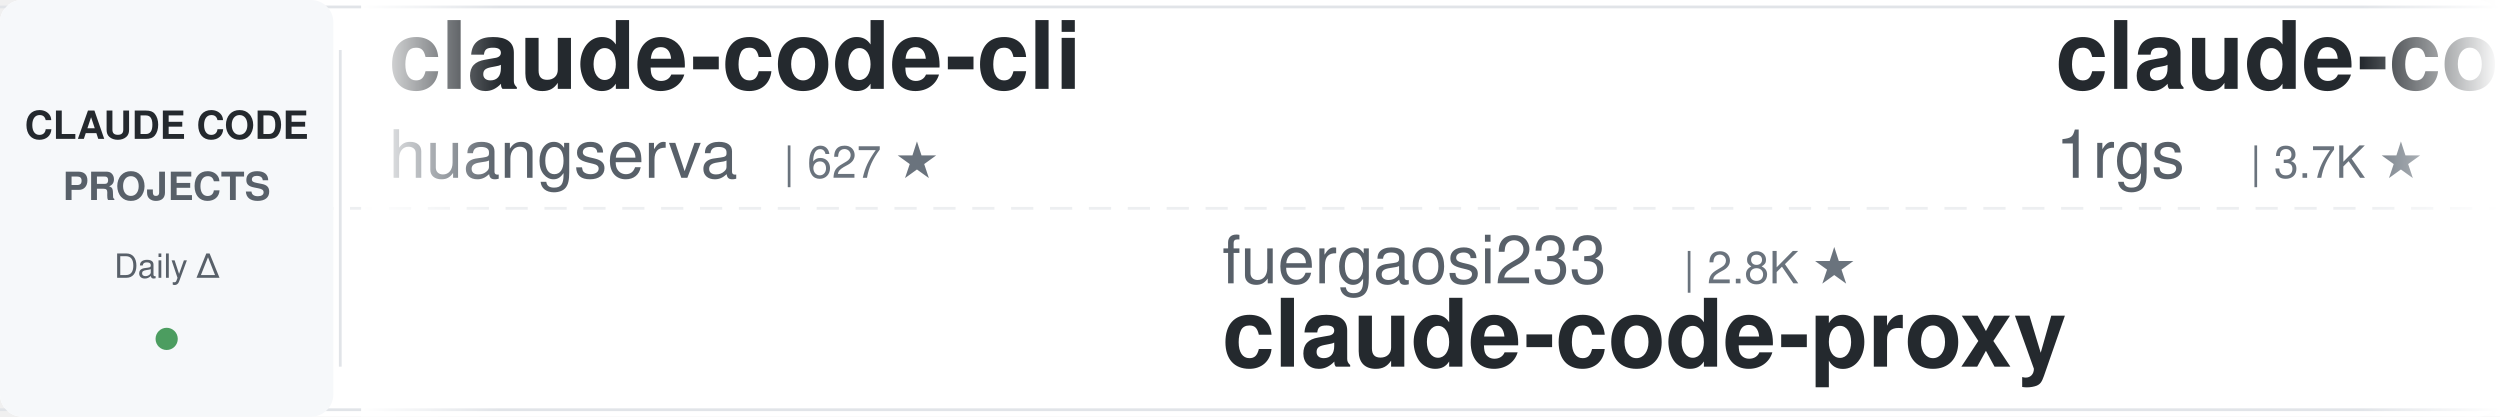
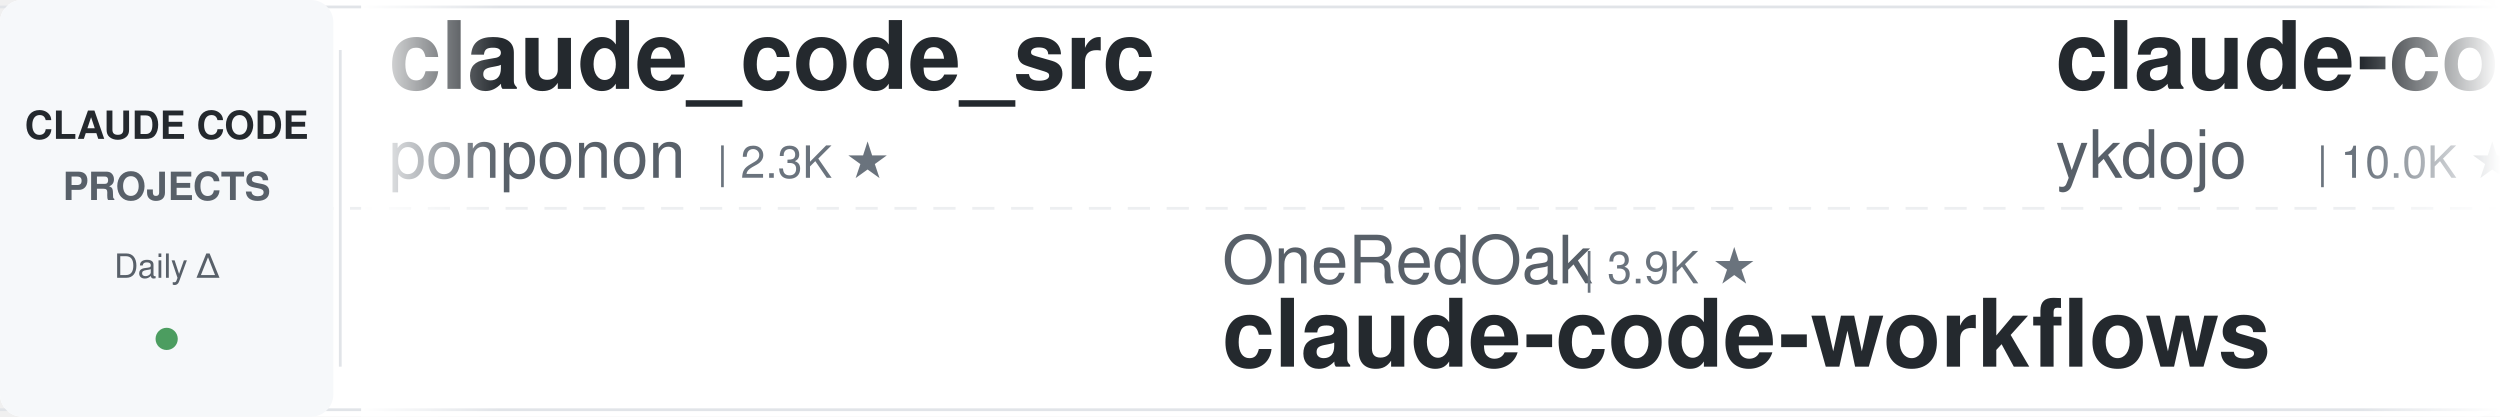
<svg xmlns="http://www.w3.org/2000/svg" width="900" height="150">
  <defs>
    <linearGradient id="leftFade" x1="0%" y1="0%" x2="100%" y2="0%">
      <stop offset="0%" style="stop-color:#ffffff;stop-opacity:1" />
      <stop offset="100%" style="stop-color:#ffffff;stop-opacity:0" />
    </linearGradient>
    <linearGradient id="rightFade" x1="0%" y1="0%" x2="100%" y2="0%">
      <stop offset="0%" style="stop-color:#ffffff;stop-opacity:0" />
      <stop offset="100%" style="stop-color:#ffffff;stop-opacity:1" />
    </linearGradient>
  </defs>
  <rect width="900" height="150" fill="#ffffff" rx="8" />
  <rect x="0" y="2" width="900" height="1" fill="#e1e4e8" />
  <rect x="0" y="147" width="900" height="1" fill="#e1e4e8" />
  <line x1="0" y1="75" x2="900" y2="75" stroke="#e1e4e8" stroke-width="1" stroke-dasharray="8 6" opacity="0.6" />
  <rect x="0" y="0" width="120" height="150" fill="#f6f8fa" rx="8" />
  <text x="60" y="50" font-family="-apple-system, BlinkMacSystemFont, 'Segoe UI', Helvetica, Arial, sans-serif" font-size="14" font-weight="600" fill="#24292e" text-anchor="middle">CLAUDE CODE</text>
  <text x="60" y="72" font-family="-apple-system, BlinkMacSystemFont, 'Segoe UI', Helvetica, Arial, sans-serif" font-size="14" font-weight="600" fill="#586069" text-anchor="middle">PROJECTS</text>
  <text x="60" y="100" font-family="-apple-system, BlinkMacSystemFont, 'Segoe UI', Helvetica, Arial, sans-serif" font-size="12" font-weight="500" fill="#586069" text-anchor="middle">Daily Δ</text>
  <circle cx="60" cy="122" r="4" fill="#22863a" opacity="0.8" />
  <rect x="122" y="18" width="1" height="114" fill="#e1e4e8" />
  <clipPath id="tickerClip">
    <rect x="130" y="0" width="770" height="150" />
  </clipPath>
  <g clip-path="url(#tickerClip)">
    <g id="tickerItems">
      <animateTransform attributeName="transform" attributeType="XML" type="translate" from="0 0" to="-3000 0" dur="54s" repeatCount="indefinite" />
      <g transform="translate(0, 0)">
-         <text x="140" y="32" font-family="-apple-system, BlinkMacSystemFont, 'Segoe UI', Helvetica, Arial, sans-serif" font-size="34" font-weight="600" fill="#24292e">claude-code-cli</text>
-         <text x="140" y="64" font-family="-apple-system, BlinkMacSystemFont, 'Segoe UI', Helvetica, Arial, sans-serif" font-size="24" font-weight="400" fill="#586069">huangserva</text>
-         <text x="282" y="64" font-family="-apple-system, BlinkMacSystemFont, 'Segoe UI', Helvetica, Arial, sans-serif" font-size="16" font-weight="500" fill="#6a737d">| 627 ★</text>
+         <text x="140" y="32" font-family="-apple-system, BlinkMacSystemFont, 'Segoe UI', Helvetica, Arial, sans-serif" font-size="34" font-weight="600" fill="#24292e">claude_code_src</text>
+         <text x="140" y="64" font-family="-apple-system, BlinkMacSystemFont, 'Segoe UI', Helvetica, Arial, sans-serif" font-size="24" font-weight="400" fill="#586069">ponponon</text>
+         <text x="258" y="64" font-family="-apple-system, BlinkMacSystemFont, 'Segoe UI', Helvetica, Arial, sans-serif" font-size="16" font-weight="500" fill="#6a737d">| 2.3K ★</text>
      </g>
      <g transform="translate(300, 0)">
-         <text x="140" y="102" font-family="-apple-system, BlinkMacSystemFont, 'Segoe UI', Helvetica, Arial, sans-serif" font-size="24" font-weight="400" fill="#586069">fuergaosi233</text>
-         <text x="306" y="102" font-family="-apple-system, BlinkMacSystemFont, 'Segoe UI', Helvetica, Arial, sans-serif" font-size="16" font-weight="500" fill="#6a737d">| 2.8K ★</text>
-         <text x="140" y="132" font-family="-apple-system, BlinkMacSystemFont, 'Segoe UI', Helvetica, Arial, sans-serif" font-size="34" font-weight="600" fill="#24292e">claude-code-proxy</text>
+         <text x="140" y="102" font-family="-apple-system, BlinkMacSystemFont, 'Segoe UI', Helvetica, Arial, sans-serif" font-size="24" font-weight="400" fill="#586069">OneRedOak</text>
+         <text x="270" y="102" font-family="-apple-system, BlinkMacSystemFont, 'Segoe UI', Helvetica, Arial, sans-serif" font-size="16" font-weight="500" fill="#6a737d">| 3.9K ★</text>
+         <text x="140" y="132" font-family="-apple-system, BlinkMacSystemFont, 'Segoe UI', Helvetica, Arial, sans-serif" font-size="34" font-weight="600" fill="#24292e">claude-code-workflows</text>
      </g>
      <g transform="translate(600, 0)">
-         <text x="140" y="32" font-family="-apple-system, BlinkMacSystemFont, 'Segoe UI', Helvetica, Arial, sans-serif" font-size="34" font-weight="600" fill="#24292e">claude-code-proxy</text>
-         <text x="140" y="64" font-family="-apple-system, BlinkMacSystemFont, 'Segoe UI', Helvetica, Arial, sans-serif" font-size="24" font-weight="400" fill="#586069">1rgs</text>
-         <text x="210" y="64" font-family="-apple-system, BlinkMacSystemFont, 'Segoe UI', Helvetica, Arial, sans-serif" font-size="16" font-weight="500" fill="#6a737d">| 3.7K ★</text>
+         <text x="140" y="32" font-family="-apple-system, BlinkMacSystemFont, 'Segoe UI', Helvetica, Arial, sans-serif" font-size="34" font-weight="600" fill="#24292e">claude-code-tips</text>
+         <text x="140" y="64" font-family="-apple-system, BlinkMacSystemFont, 'Segoe UI', Helvetica, Arial, sans-serif" font-size="24" font-weight="400" fill="#586069">ykdojo</text>
+         <text x="234" y="64" font-family="-apple-system, BlinkMacSystemFont, 'Segoe UI', Helvetica, Arial, sans-serif" font-size="16" font-weight="500" fill="#6a737d">| 10.0K ★</text>
      </g>
      <g transform="translate(900, 0)">
-         <text x="140" y="102" font-family="-apple-system, BlinkMacSystemFont, 'Segoe UI', Helvetica, Arial, sans-serif" font-size="24" font-weight="400" fill="#586069">ding113</text>
-         <text x="246" y="102" font-family="-apple-system, BlinkMacSystemFont, 'Segoe UI', Helvetica, Arial, sans-serif" font-size="16" font-weight="500" fill="#6a737d">| 3.3K ★</text>
-         <text x="140" y="132" font-family="-apple-system, BlinkMacSystemFont, 'Segoe UI', Helvetica, Arial, sans-serif" font-size="34" font-weight="600" fill="#24292e">claude-code-hub</text>
+         <text x="140" y="102" font-family="-apple-system, BlinkMacSystemFont, 'Segoe UI', Helvetica, Arial, sans-serif" font-size="24" font-weight="400" fill="#586069">andrew-kramer-inno</text>
+         <text x="378" y="102" font-family="-apple-system, BlinkMacSystemFont, 'Segoe UI', Helvetica, Arial, sans-serif" font-size="16" font-weight="500" fill="#6a737d">| 595 ★</text>
+         <text x="140" y="132" font-family="-apple-system, BlinkMacSystemFont, 'Segoe UI', Helvetica, Arial, sans-serif" font-size="34" font-weight="600" fill="#24292e">claude-code-source-build</text>
      </g>
      <g transform="translate(1200, 0)">
-         <text x="140" y="32" font-family="-apple-system, BlinkMacSystemFont, 'Segoe UI', Helvetica, Arial, sans-serif" font-size="34" font-weight="600" fill="#24292e">skills</text>
-         <text x="140" y="64" font-family="-apple-system, BlinkMacSystemFont, 'Segoe UI', Helvetica, Arial, sans-serif" font-size="24" font-weight="400" fill="#586069">anthropics</text>
-         <text x="282" y="64" font-family="-apple-system, BlinkMacSystemFont, 'Segoe UI', Helvetica, Arial, sans-serif" font-size="16" font-weight="500" fill="#6a737d">| 173.0K ★</text>
+         <text x="140" y="32" font-family="-apple-system, BlinkMacSystemFont, 'Segoe UI', Helvetica, Arial, sans-serif" font-size="34" font-weight="600" fill="#24292e">everything-claude-code-z...</text>
+         <text x="140" y="64" font-family="-apple-system, BlinkMacSystemFont, 'Segoe UI', Helvetica, Arial, sans-serif" font-size="24" font-weight="400" fill="#586069">xu-xiang</text>
+         <text x="258" y="64" font-family="-apple-system, BlinkMacSystemFont, 'Segoe UI', Helvetica, Arial, sans-serif" font-size="16" font-weight="500" fill="#6a737d">| 1.9K ★</text>
      </g>
      <g transform="translate(1500, 0)">
-         <text x="140" y="102" font-family="-apple-system, BlinkMacSystemFont, 'Segoe UI', Helvetica, Arial, sans-serif" font-size="24" font-weight="400" fill="#586069">davila7</text>
-         <text x="246" y="102" font-family="-apple-system, BlinkMacSystemFont, 'Segoe UI', Helvetica, Arial, sans-serif" font-size="16" font-weight="500" fill="#6a737d">| 30.5K ★</text>
-         <text x="140" y="132" font-family="-apple-system, BlinkMacSystemFont, 'Segoe UI', Helvetica, Arial, sans-serif" font-size="34" font-weight="600" fill="#24292e">claude-code-templates</text>
+         <text x="140" y="102" font-family="-apple-system, BlinkMacSystemFont, 'Segoe UI', Helvetica, Arial, sans-serif" font-size="24" font-weight="400" fill="#586069">anthropics</text>
+         <text x="282" y="102" font-family="-apple-system, BlinkMacSystemFont, 'Segoe UI', Helvetica, Arial, sans-serif" font-size="16" font-weight="500" fill="#6a737d">| 6.1K ★</text>
+         <text x="140" y="132" font-family="-apple-system, BlinkMacSystemFont, 'Segoe UI', Helvetica, Arial, sans-serif" font-size="34" font-weight="600" fill="#24292e">claude-code-security-rev...</text>
      </g>
      <g transform="translate(1800, 0)">
-         <text x="140" y="32" font-family="-apple-system, BlinkMacSystemFont, 'Segoe UI', Helvetica, Arial, sans-serif" font-size="34" font-weight="600" fill="#24292e">claude-code-my-workflow</text>
-         <text x="140" y="64" font-family="-apple-system, BlinkMacSystemFont, 'Segoe UI', Helvetica, Arial, sans-serif" font-size="24" font-weight="400" fill="#586069">pedrohcgs</text>
-         <text x="270" y="64" font-family="-apple-system, BlinkMacSystemFont, 'Segoe UI', Helvetica, Arial, sans-serif" font-size="16" font-weight="500" fill="#6a737d">| 1.5K ★</text>
+         <text x="140" y="32" font-family="-apple-system, BlinkMacSystemFont, 'Segoe UI', Helvetica, Arial, sans-serif" font-size="34" font-weight="600" fill="#24292e">awesome-claude-code</text>
+         <text x="140" y="64" font-family="-apple-system, BlinkMacSystemFont, 'Segoe UI', Helvetica, Arial, sans-serif" font-size="24" font-weight="400" fill="#586069">jqueryscript</text>
+         <text x="306" y="64" font-family="-apple-system, BlinkMacSystemFont, 'Segoe UI', Helvetica, Arial, sans-serif" font-size="16" font-weight="500" fill="#6a737d">| 508 ★</text>
      </g>
      <g transform="translate(2100, 0)">
-         <text x="140" y="102" font-family="-apple-system, BlinkMacSystemFont, 'Segoe UI', Helvetica, Arial, sans-serif" font-size="24" font-weight="400" fill="#586069">asgeirtj</text>
-         <text x="258" y="102" font-family="-apple-system, BlinkMacSystemFont, 'Segoe UI', Helvetica, Arial, sans-serif" font-size="16" font-weight="500" fill="#6a737d">| 64.0K ★</text>
-         <text x="140" y="132" font-family="-apple-system, BlinkMacSystemFont, 'Segoe UI', Helvetica, Arial, sans-serif" font-size="34" font-weight="600" fill="#24292e">system_prompts_leaks</text>
+         <text x="140" y="102" font-family="-apple-system, BlinkMacSystemFont, 'Segoe UI', Helvetica, Arial, sans-serif" font-size="24" font-weight="400" fill="#586069">Yeachan-Heo</text>
+         <text x="294" y="102" font-family="-apple-system, BlinkMacSystemFont, 'Segoe UI', Helvetica, Arial, sans-serif" font-size="16" font-weight="500" fill="#6a737d">| 38.9K ★</text>
+         <text x="140" y="132" font-family="-apple-system, BlinkMacSystemFont, 'Segoe UI', Helvetica, Arial, sans-serif" font-size="34" font-weight="600" fill="#24292e">oh-my-claudecode</text>
      </g>
      <g transform="translate(2400, 0)">
-         <text x="140" y="32" font-family="-apple-system, BlinkMacSystemFont, 'Segoe UI', Helvetica, Arial, sans-serif" font-size="34" font-weight="600" fill="#24292e">claude-code-prompts</text>
-         <text x="140" y="64" font-family="-apple-system, BlinkMacSystemFont, 'Segoe UI', Helvetica, Arial, sans-serif" font-size="24" font-weight="400" fill="#586069">repowise-dev</text>
-         <text x="306" y="64" font-family="-apple-system, BlinkMacSystemFont, 'Segoe UI', Helvetica, Arial, sans-serif" font-size="16" font-weight="500" fill="#6a737d">| 1.2K ★</text>
+         <text x="140" y="32" font-family="-apple-system, BlinkMacSystemFont, 'Segoe UI', Helvetica, Arial, sans-serif" font-size="34" font-weight="600" fill="#24292e">claude-code-source</text>
+         <text x="140" y="64" font-family="-apple-system, BlinkMacSystemFont, 'Segoe UI', Helvetica, Arial, sans-serif" font-size="24" font-weight="400" fill="#586069">AprilNEA</text>
+         <text x="258" y="64" font-family="-apple-system, BlinkMacSystemFont, 'Segoe UI', Helvetica, Arial, sans-serif" font-size="16" font-weight="500" fill="#6a737d">| 392 ★</text>
      </g>
      <g transform="translate(2700, 0)">
-         <text x="140" y="102" font-family="-apple-system, BlinkMacSystemFont, 'Segoe UI', Helvetica, Arial, sans-serif" font-size="24" font-weight="400" fill="#586069">krusemediallc</text>
-         <text x="318" y="102" font-family="-apple-system, BlinkMacSystemFont, 'Segoe UI', Helvetica, Arial, sans-serif" font-size="16" font-weight="500" fill="#6a737d">| 1.5K ★</text>
-         <text x="140" y="132" font-family="-apple-system, BlinkMacSystemFont, 'Segoe UI', Helvetica, Arial, sans-serif" font-size="34" font-weight="600" fill="#24292e">arcads-claude-code</text>
+         <text x="140" y="102" font-family="-apple-system, BlinkMacSystemFont, 'Segoe UI', Helvetica, Arial, sans-serif" font-size="24" font-weight="400" fill="#586069">https-deeplearning-ai</text>
+         <text x="414" y="102" font-family="-apple-system, BlinkMacSystemFont, 'Segoe UI', Helvetica, Arial, sans-serif" font-size="16" font-weight="500" fill="#6a737d">| 545 ★</text>
+         <text x="140" y="132" font-family="-apple-system, BlinkMacSystemFont, 'Segoe UI', Helvetica, Arial, sans-serif" font-size="34" font-weight="600" fill="#24292e">sc-claude-code-files</text>
      </g>
      <g transform="translate(3000, 0)">
-         <text x="140" y="32" font-family="-apple-system, BlinkMacSystemFont, 'Segoe UI', Helvetica, Arial, sans-serif" font-size="34" font-weight="600" fill="#24292e">claude-code-cli</text>
-         <text x="140" y="64" font-family="-apple-system, BlinkMacSystemFont, 'Segoe UI', Helvetica, Arial, sans-serif" font-size="24" font-weight="400" fill="#586069">huangserva</text>
-         <text x="282" y="64" font-family="-apple-system, BlinkMacSystemFont, 'Segoe UI', Helvetica, Arial, sans-serif" font-size="16" font-weight="500" fill="#6a737d">| 627 ★</text>
+         <text x="140" y="32" font-family="-apple-system, BlinkMacSystemFont, 'Segoe UI', Helvetica, Arial, sans-serif" font-size="34" font-weight="600" fill="#24292e">claude_code_src</text>
+         <text x="140" y="64" font-family="-apple-system, BlinkMacSystemFont, 'Segoe UI', Helvetica, Arial, sans-serif" font-size="24" font-weight="400" fill="#586069">ponponon</text>
+         <text x="258" y="64" font-family="-apple-system, BlinkMacSystemFont, 'Segoe UI', Helvetica, Arial, sans-serif" font-size="16" font-weight="500" fill="#6a737d">| 2.3K ★</text>
      </g>
      <g transform="translate(3300, 0)">
-         <text x="140" y="102" font-family="-apple-system, BlinkMacSystemFont, 'Segoe UI', Helvetica, Arial, sans-serif" font-size="24" font-weight="400" fill="#586069">fuergaosi233</text>
-         <text x="306" y="102" font-family="-apple-system, BlinkMacSystemFont, 'Segoe UI', Helvetica, Arial, sans-serif" font-size="16" font-weight="500" fill="#6a737d">| 2.8K ★</text>
-         <text x="140" y="132" font-family="-apple-system, BlinkMacSystemFont, 'Segoe UI', Helvetica, Arial, sans-serif" font-size="34" font-weight="600" fill="#24292e">claude-code-proxy</text>
+         <text x="140" y="102" font-family="-apple-system, BlinkMacSystemFont, 'Segoe UI', Helvetica, Arial, sans-serif" font-size="24" font-weight="400" fill="#586069">OneRedOak</text>
+         <text x="270" y="102" font-family="-apple-system, BlinkMacSystemFont, 'Segoe UI', Helvetica, Arial, sans-serif" font-size="16" font-weight="500" fill="#6a737d">| 3.9K ★</text>
+         <text x="140" y="132" font-family="-apple-system, BlinkMacSystemFont, 'Segoe UI', Helvetica, Arial, sans-serif" font-size="34" font-weight="600" fill="#24292e">claude-code-workflows</text>
      </g>
      <g transform="translate(3600, 0)">
-         <text x="140" y="32" font-family="-apple-system, BlinkMacSystemFont, 'Segoe UI', Helvetica, Arial, sans-serif" font-size="34" font-weight="600" fill="#24292e">claude-code-proxy</text>
-         <text x="140" y="64" font-family="-apple-system, BlinkMacSystemFont, 'Segoe UI', Helvetica, Arial, sans-serif" font-size="24" font-weight="400" fill="#586069">1rgs</text>
-         <text x="210" y="64" font-family="-apple-system, BlinkMacSystemFont, 'Segoe UI', Helvetica, Arial, sans-serif" font-size="16" font-weight="500" fill="#6a737d">| 3.7K ★</text>
+         <text x="140" y="32" font-family="-apple-system, BlinkMacSystemFont, 'Segoe UI', Helvetica, Arial, sans-serif" font-size="34" font-weight="600" fill="#24292e">claude-code-tips</text>
+         <text x="140" y="64" font-family="-apple-system, BlinkMacSystemFont, 'Segoe UI', Helvetica, Arial, sans-serif" font-size="24" font-weight="400" fill="#586069">ykdojo</text>
+         <text x="234" y="64" font-family="-apple-system, BlinkMacSystemFont, 'Segoe UI', Helvetica, Arial, sans-serif" font-size="16" font-weight="500" fill="#6a737d">| 10.0K ★</text>
      </g>
      <g transform="translate(3900, 0)">
-         <text x="140" y="102" font-family="-apple-system, BlinkMacSystemFont, 'Segoe UI', Helvetica, Arial, sans-serif" font-size="24" font-weight="400" fill="#586069">ding113</text>
-         <text x="246" y="102" font-family="-apple-system, BlinkMacSystemFont, 'Segoe UI', Helvetica, Arial, sans-serif" font-size="16" font-weight="500" fill="#6a737d">| 3.3K ★</text>
-         <text x="140" y="132" font-family="-apple-system, BlinkMacSystemFont, 'Segoe UI', Helvetica, Arial, sans-serif" font-size="34" font-weight="600" fill="#24292e">claude-code-hub</text>
+         <text x="140" y="102" font-family="-apple-system, BlinkMacSystemFont, 'Segoe UI', Helvetica, Arial, sans-serif" font-size="24" font-weight="400" fill="#586069">andrew-kramer-inno</text>
+         <text x="378" y="102" font-family="-apple-system, BlinkMacSystemFont, 'Segoe UI', Helvetica, Arial, sans-serif" font-size="16" font-weight="500" fill="#6a737d">| 595 ★</text>
+         <text x="140" y="132" font-family="-apple-system, BlinkMacSystemFont, 'Segoe UI', Helvetica, Arial, sans-serif" font-size="34" font-weight="600" fill="#24292e">claude-code-source-build</text>
      </g>
    </g>
  </g>
  <rect x="130" y="0" width="50" height="150" fill="url(#leftFade)" />
  <rect x="850" y="0" width="50" height="150" fill="url(#rightFade)" />
</svg>
